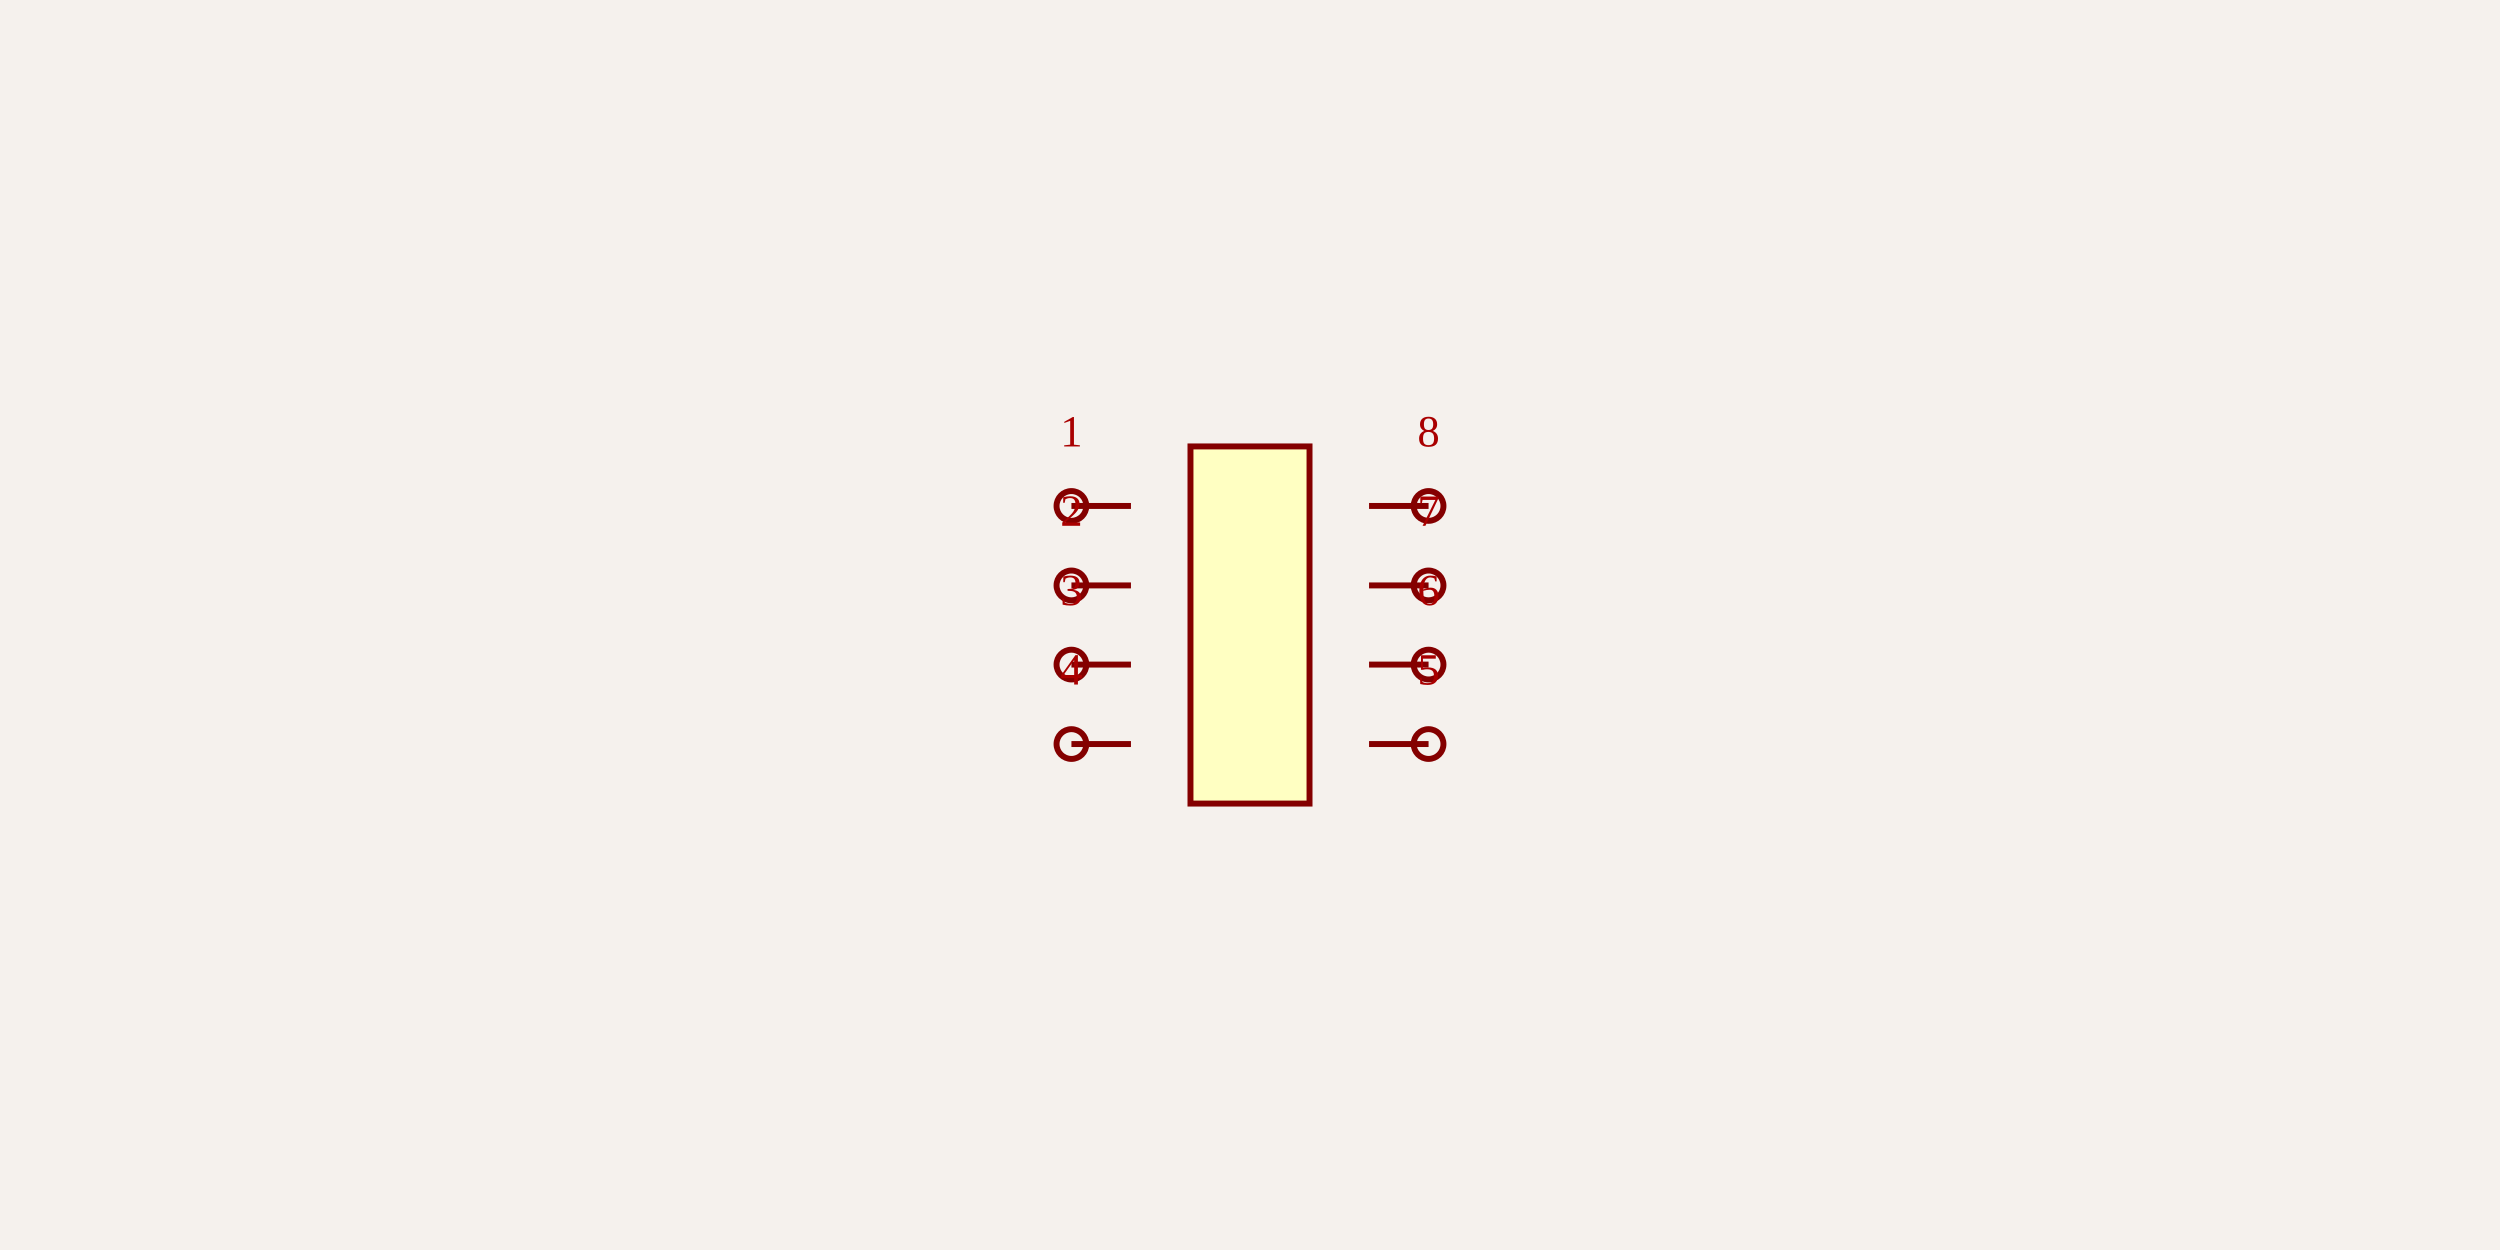
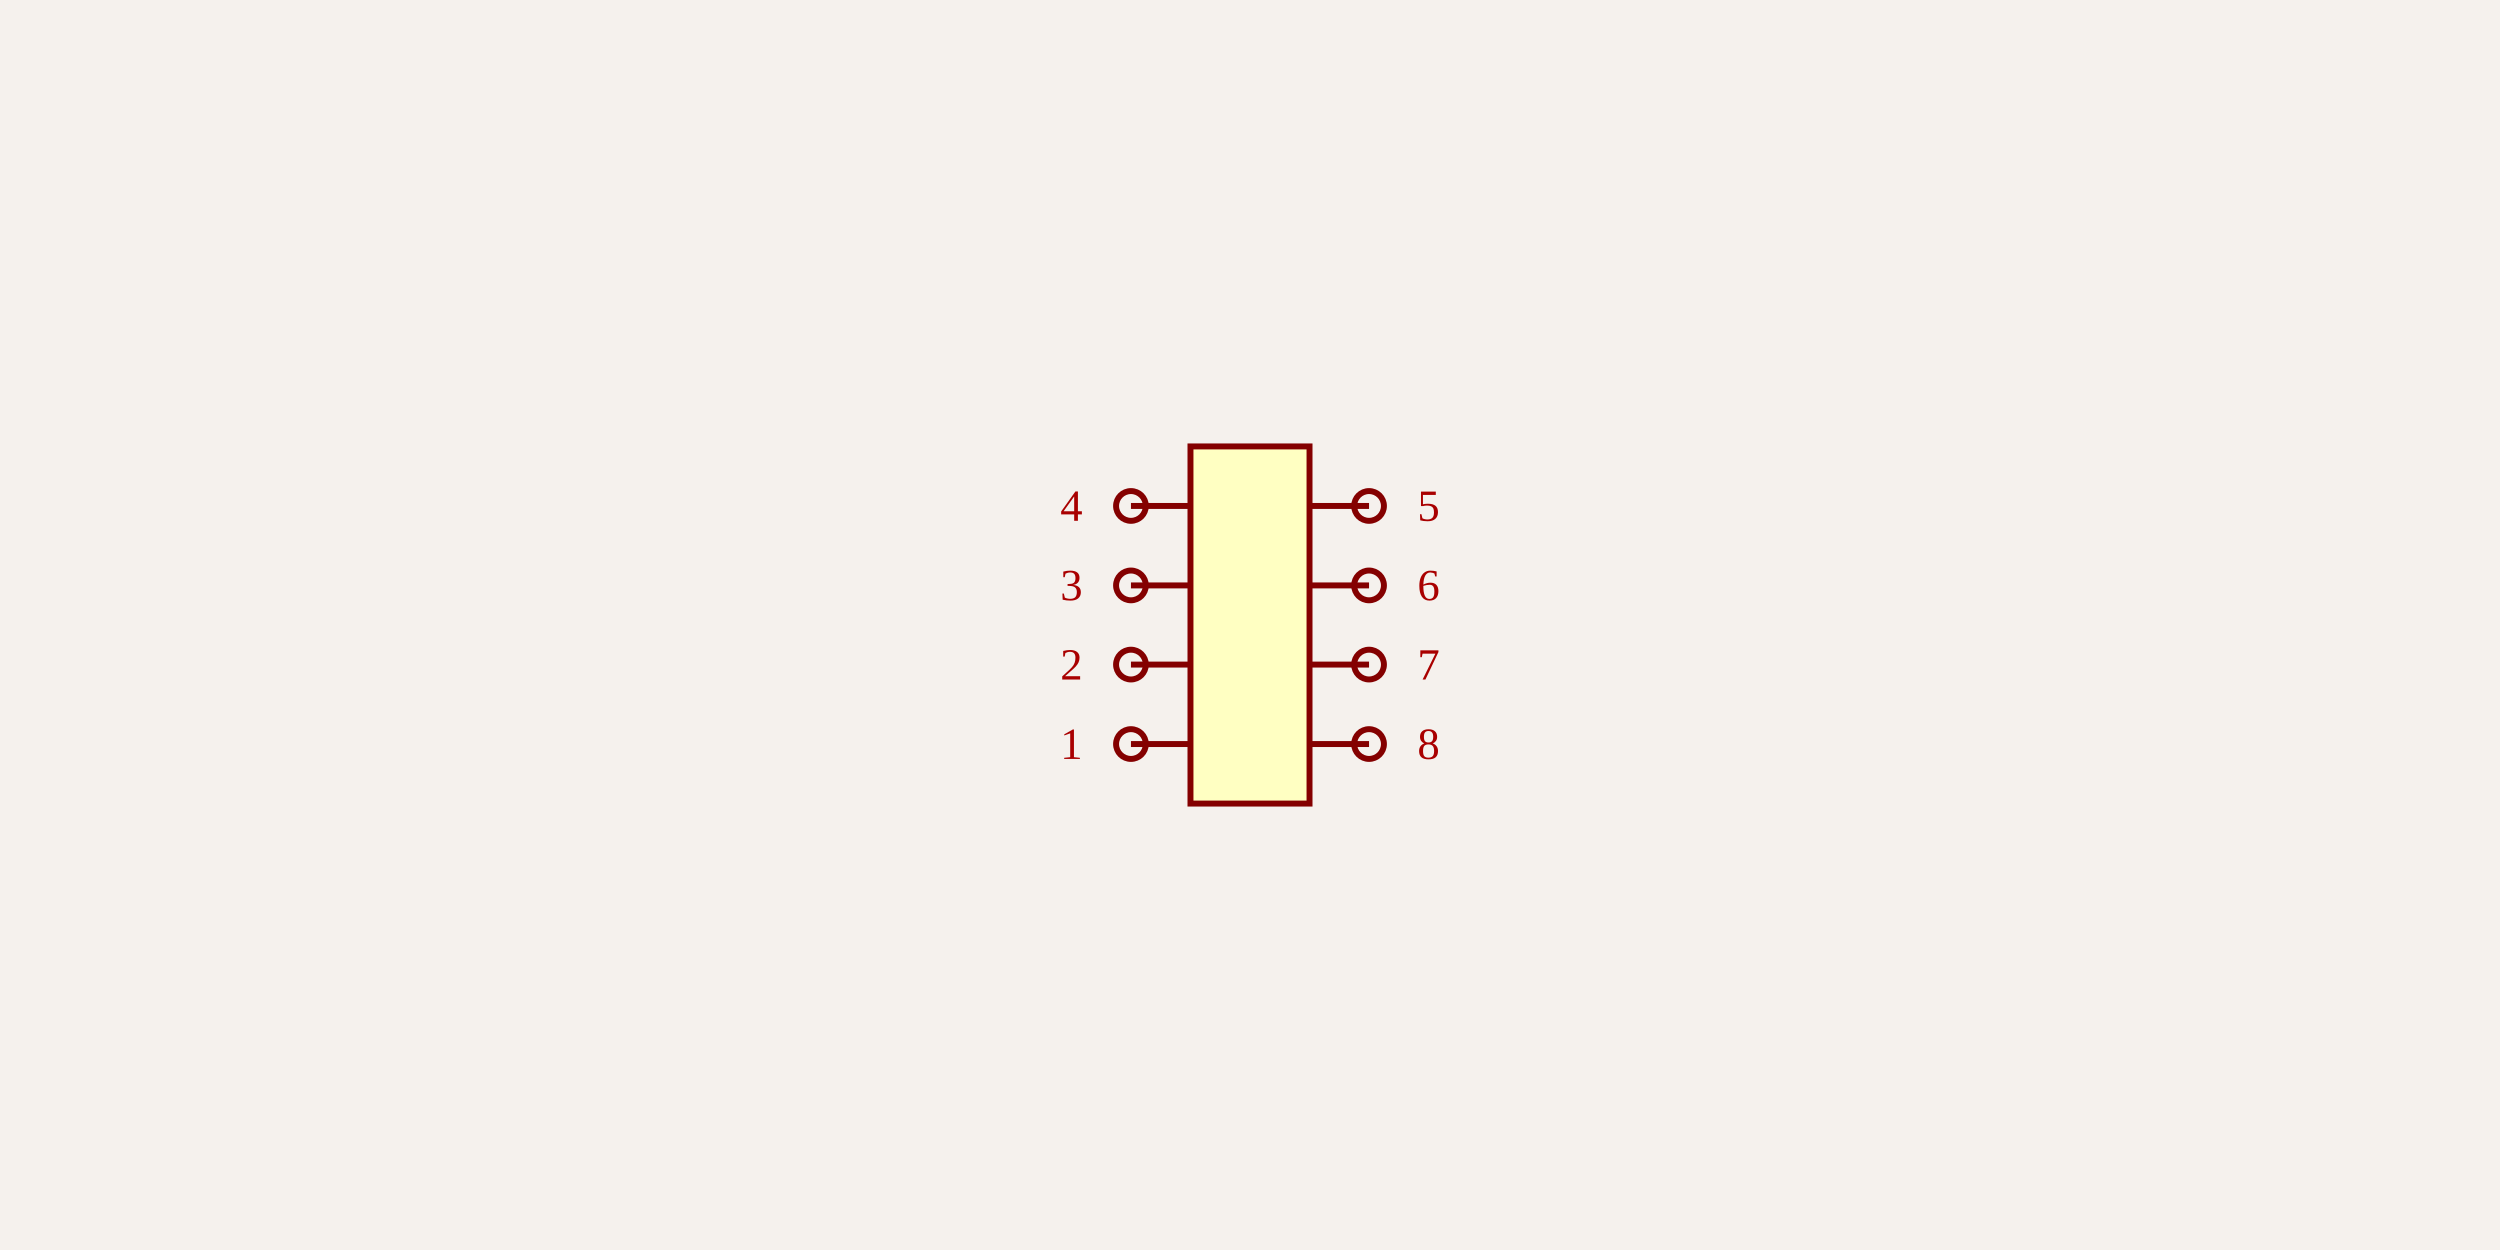
<svg xmlns="http://www.w3.org/2000/svg" width="1200" height="600" style="background-color: rgb(245, 241, 237)">
  <style>
              .boundary { fill: rgb(245, 241, 237); }
              .schematic-boundary { fill: none; stroke: #fff; stroke-width: 0.3; }
              .component { fill: none; stroke: rgb(132, 0, 0); }
              .chip { fill: rgb(255, 255, 194); stroke: rgb(132, 0, 0); }
              .component-pin { fill: none; stroke: rgb(132, 0, 0); }
              .trace { stroke: rgb(0, 150, 0); stroke-width: 2.857; fill: none; }
              .text { font-family: Arial, sans-serif; font-size: 28.571px; fill: rgb(0, 150, 0); }
              .pin-number { font-size: 21.429px; fill: rgb(169, 0, 0); }
              .port-label { fill: rgb(0, 100, 100); }
              .component-name { font-size: 35.714px; fill: rgb(0, 100, 100); }
            </style>
  <rect class="boundary" x="0" y="0" width="1200" height="600" />
  <g transform="translate(600, 300) rotate(0) scale(142.8571)">
    <rect class="component chip" x="-0.2" y="-0.6" width="0.4" height="1.2" stroke-width="0.02" />
-     <line class="component-pin" x1="-0.4" y1="0.4" x2="-0.6" y2="0.4" stroke-width="0.02" />
-     <circle class="component-pin" cx="-0.6" cy="0.4" r="0.05" stroke-width="0.02" />
-     <line class="component-pin" x1="-0.4" y1="0.133" x2="-0.6" y2="0.133" stroke-width="0.02" />
-     <circle class="component-pin" cx="-0.6" cy="0.133" r="0.05" stroke-width="0.02" />
-     <line class="component-pin" x1="-0.4" y1="-0.133" x2="-0.6" y2="-0.133" stroke-width="0.02" />
-     <circle class="component-pin" cx="-0.6" cy="-0.133" r="0.05" stroke-width="0.02" />
-     <line class="component-pin" x1="-0.4" y1="-0.4" x2="-0.6" y2="-0.4" stroke-width="0.02" />
-     <circle class="component-pin" cx="-0.6" cy="-0.4" r="0.05" stroke-width="0.02" />
-     <line class="component-pin" x1="0.4" y1="-0.4" x2="0.6" y2="-0.4" stroke-width="0.02" />
-     <circle class="component-pin" cx="0.6" cy="-0.4" r="0.05" stroke-width="0.02" />
-     <line class="component-pin" x1="0.4" y1="-0.133" x2="0.6" y2="-0.133" stroke-width="0.02" />
-     <circle class="component-pin" cx="0.6" cy="-0.133" r="0.05" stroke-width="0.02" />
-     <line class="component-pin" x1="0.4" y1="0.133" x2="0.6" y2="0.133" stroke-width="0.02" />
-     <circle class="component-pin" cx="0.6" cy="0.133" r="0.05" stroke-width="0.02" />
-     <line class="component-pin" x1="0.4" y1="0.4" x2="0.6" y2="0.4" stroke-width="0.02" />
-     <circle class="component-pin" cx="0.6" cy="0.4" r="0.05" stroke-width="0.02" />
+     <line class="component-pin" x1="-0.4" y1="0.4" x2="-0.2" y2="0.4" stroke-width="0.02" />
+     <circle class="component-pin" cx="-0.4" cy="0.4" r="0.05" stroke-width="0.02" />
+     <line class="component-pin" x1="-0.4" y1="0.133" x2="-0.2" y2="0.133" stroke-width="0.02" />
+     <circle class="component-pin" cx="-0.4" cy="0.133" r="0.05" stroke-width="0.02" />
+     <line class="component-pin" x1="-0.4" y1="-0.133" x2="-0.2" y2="-0.133" stroke-width="0.02" />
+     <circle class="component-pin" cx="-0.4" cy="-0.133" r="0.05" stroke-width="0.02" />
+     <line class="component-pin" x1="-0.4" y1="-0.4" x2="-0.2" y2="-0.4" stroke-width="0.02" />
+     <circle class="component-pin" cx="-0.4" cy="-0.4" r="0.05" stroke-width="0.02" />
+     <line class="component-pin" x1="0.4" y1="-0.4" x2="0.2" y2="-0.4" stroke-width="0.02" />
+     <circle class="component-pin" cx="0.4" cy="-0.4" r="0.05" stroke-width="0.02" />
+     <line class="component-pin" x1="0.4" y1="-0.133" x2="0.2" y2="-0.133" stroke-width="0.02" />
+     <circle class="component-pin" cx="0.4" cy="-0.133" r="0.05" stroke-width="0.02" />
+     <line class="component-pin" x1="0.4" y1="0.133" x2="0.2" y2="0.133" stroke-width="0.02" />
+     <circle class="component-pin" cx="0.4" cy="0.133" r="0.05" stroke-width="0.02" />
+     <line class="component-pin" x1="0.4" y1="0.4" x2="0.2" y2="0.4" stroke-width="0.02" />
+     <circle class="component-pin" cx="0.4" cy="0.4" r="0.05" stroke-width="0.02" />
  </g>
  <g>
-     <text class="pin-number" x="514.286" y="214.286" text-anchor="middle" dominant-baseline="auto" font-size="21.429">1</text>
-     <text class="pin-number" x="514.286" y="252.381" text-anchor="middle" dominant-baseline="auto" font-size="21.429">2</text>
-     <text class="pin-number" x="514.286" y="290.476" text-anchor="middle" dominant-baseline="auto" font-size="21.429">3</text>
-     <text class="pin-number" x="514.286" y="328.571" text-anchor="middle" dominant-baseline="auto" font-size="21.429">4</text>
-     <text class="pin-number" x="685.714" y="328.571" text-anchor="middle" dominant-baseline="auto" font-size="21.429">5</text>
-     <text class="pin-number" x="685.714" y="290.476" text-anchor="middle" dominant-baseline="auto" font-size="21.429">6</text>
-     <text class="pin-number" x="685.714" y="252.381" text-anchor="middle" dominant-baseline="auto" font-size="21.429">7</text>
-     <text class="pin-number" x="685.714" y="214.286" text-anchor="middle" dominant-baseline="auto" font-size="21.429">8</text>
+     <text class="pin-number" x="514.286" y="364.286" text-anchor="middle" dominant-baseline="auto" font-size="21.429">1</text>
+     <text class="pin-number" x="514.286" y="326.19" text-anchor="middle" dominant-baseline="auto" font-size="21.429">2</text>
+     <text class="pin-number" x="514.286" y="288.095" text-anchor="middle" dominant-baseline="auto" font-size="21.429">3</text>
+     <text class="pin-number" x="514.286" y="250" text-anchor="middle" dominant-baseline="auto" font-size="21.429">4</text>
+     <text class="pin-number" x="685.714" y="250" text-anchor="middle" dominant-baseline="auto" font-size="21.429">5</text>
+     <text class="pin-number" x="685.714" y="288.095" text-anchor="middle" dominant-baseline="auto" font-size="21.429">6</text>
+     <text class="pin-number" x="685.714" y="326.19" text-anchor="middle" dominant-baseline="auto" font-size="21.429">7</text>
+     <text class="pin-number" x="685.714" y="364.286" text-anchor="middle" dominant-baseline="auto" font-size="21.429">8</text>
  </g>
</svg>
